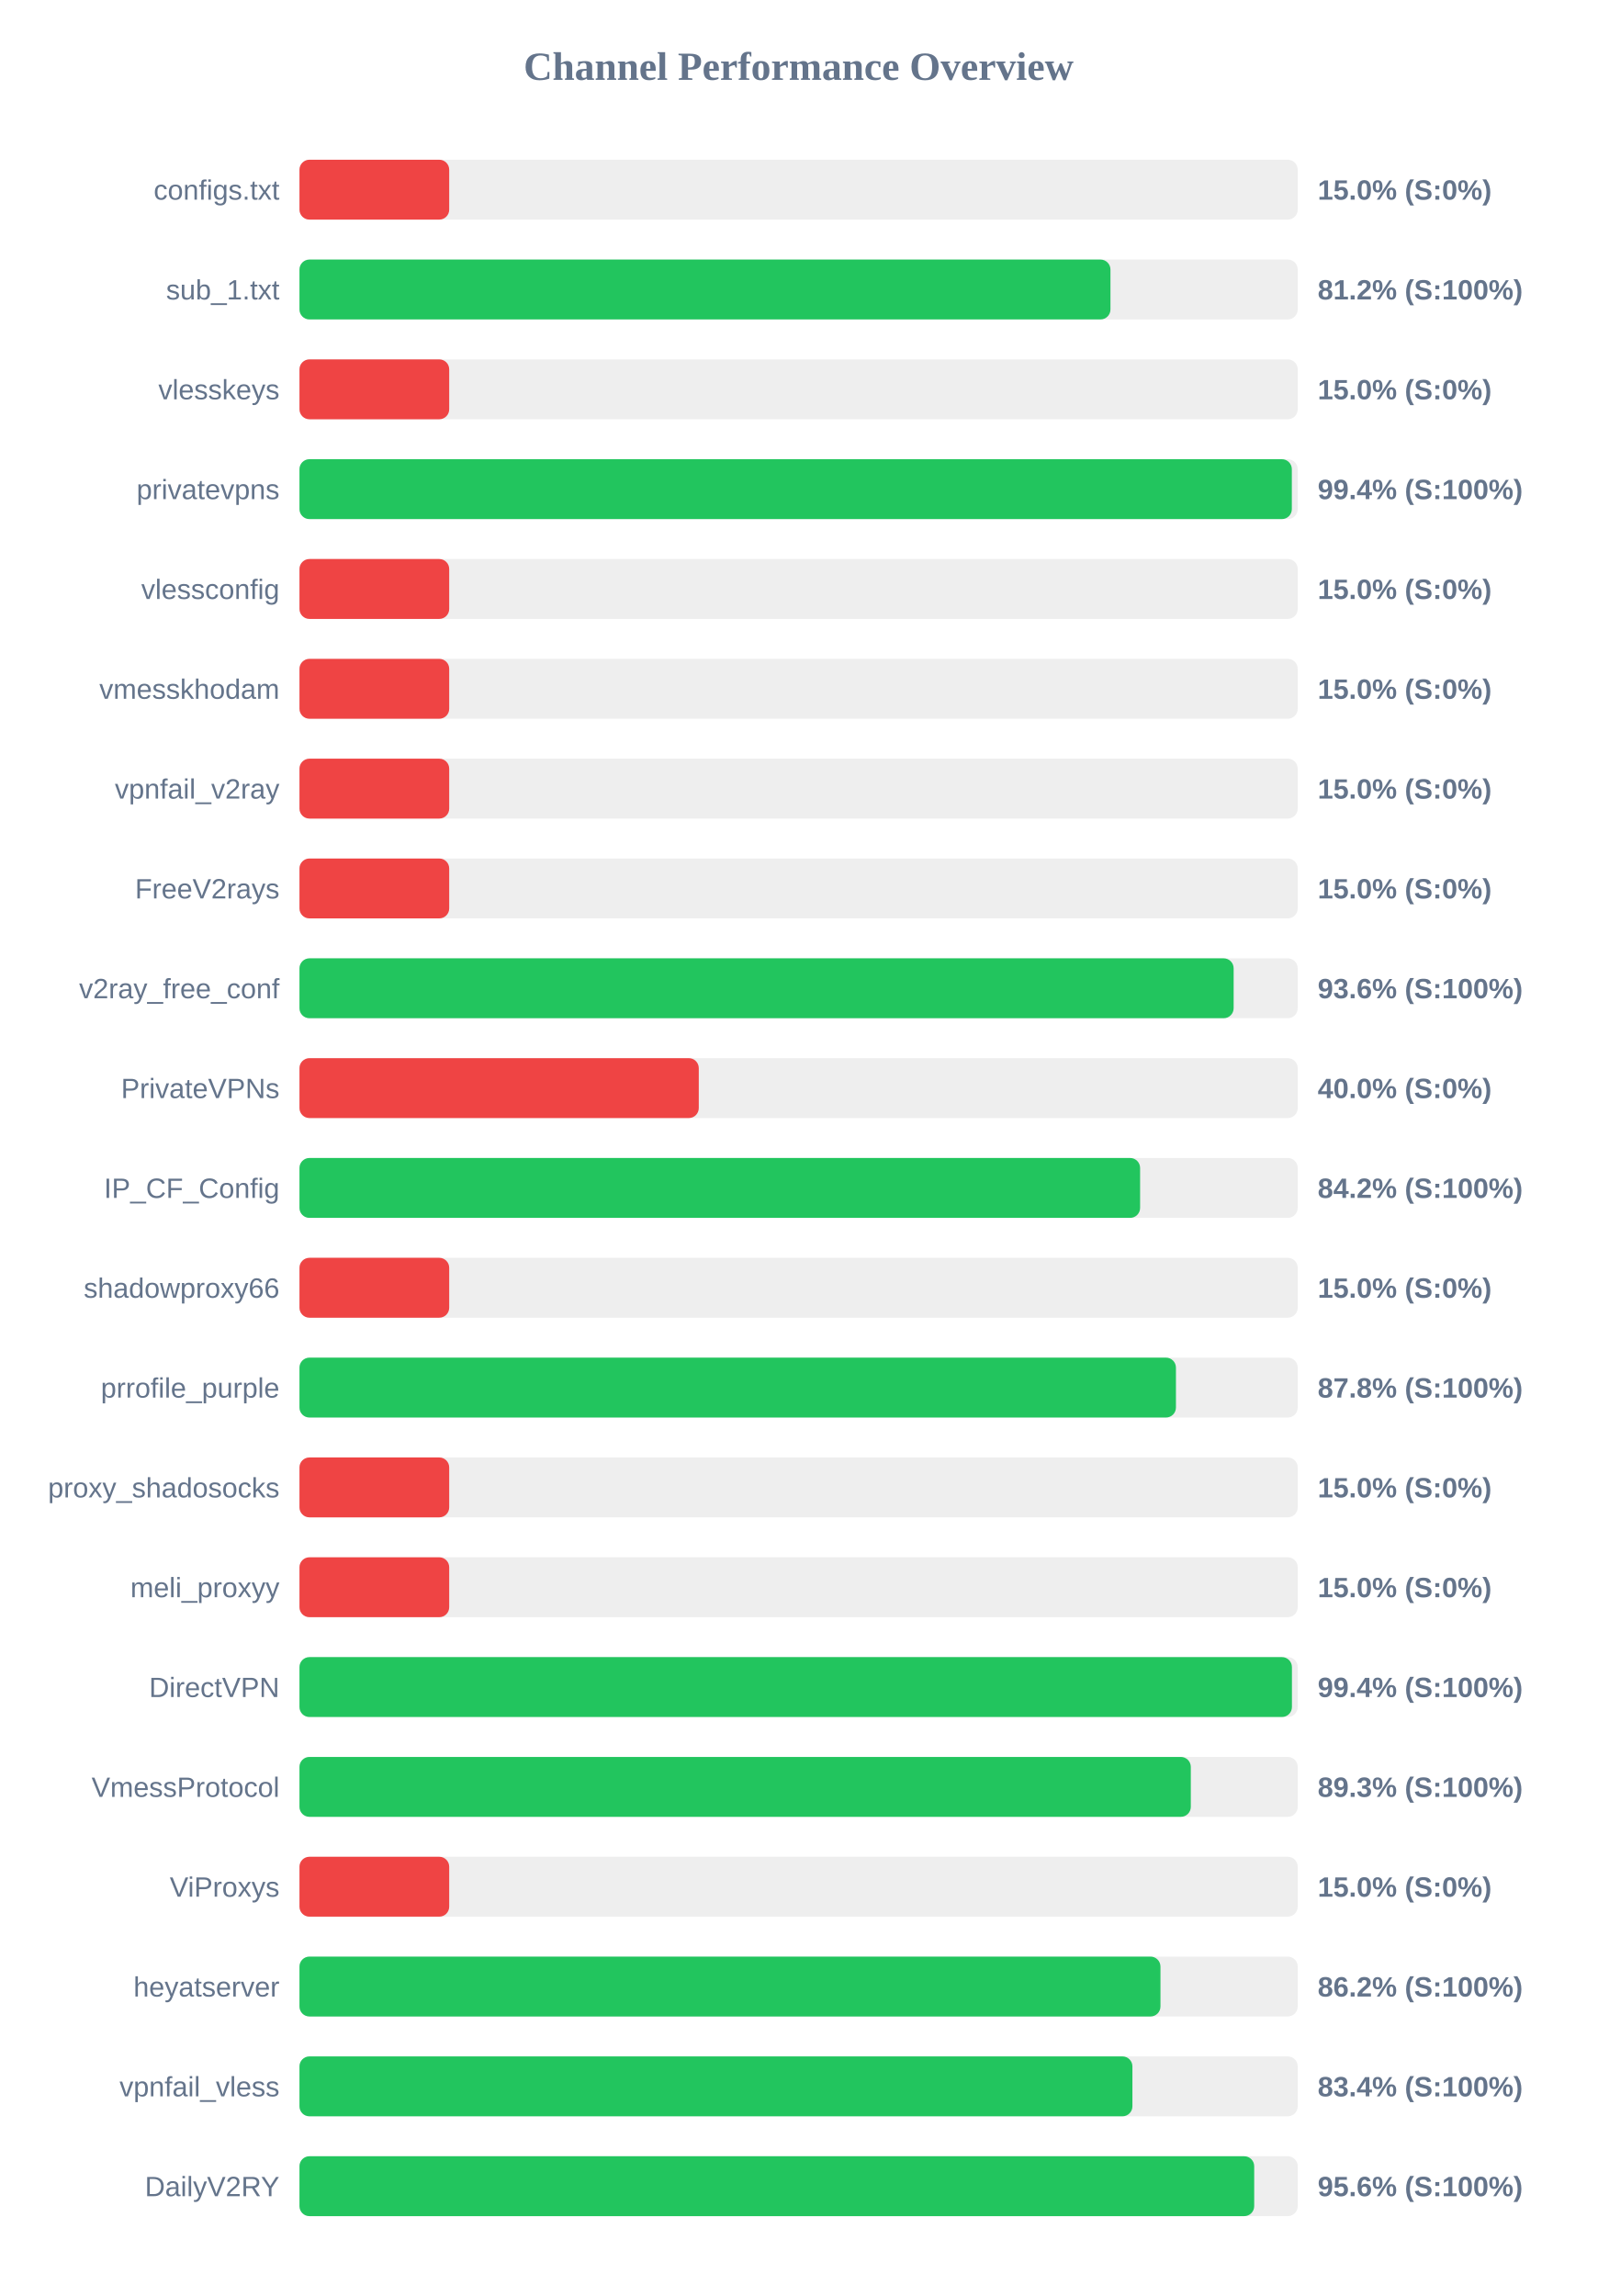
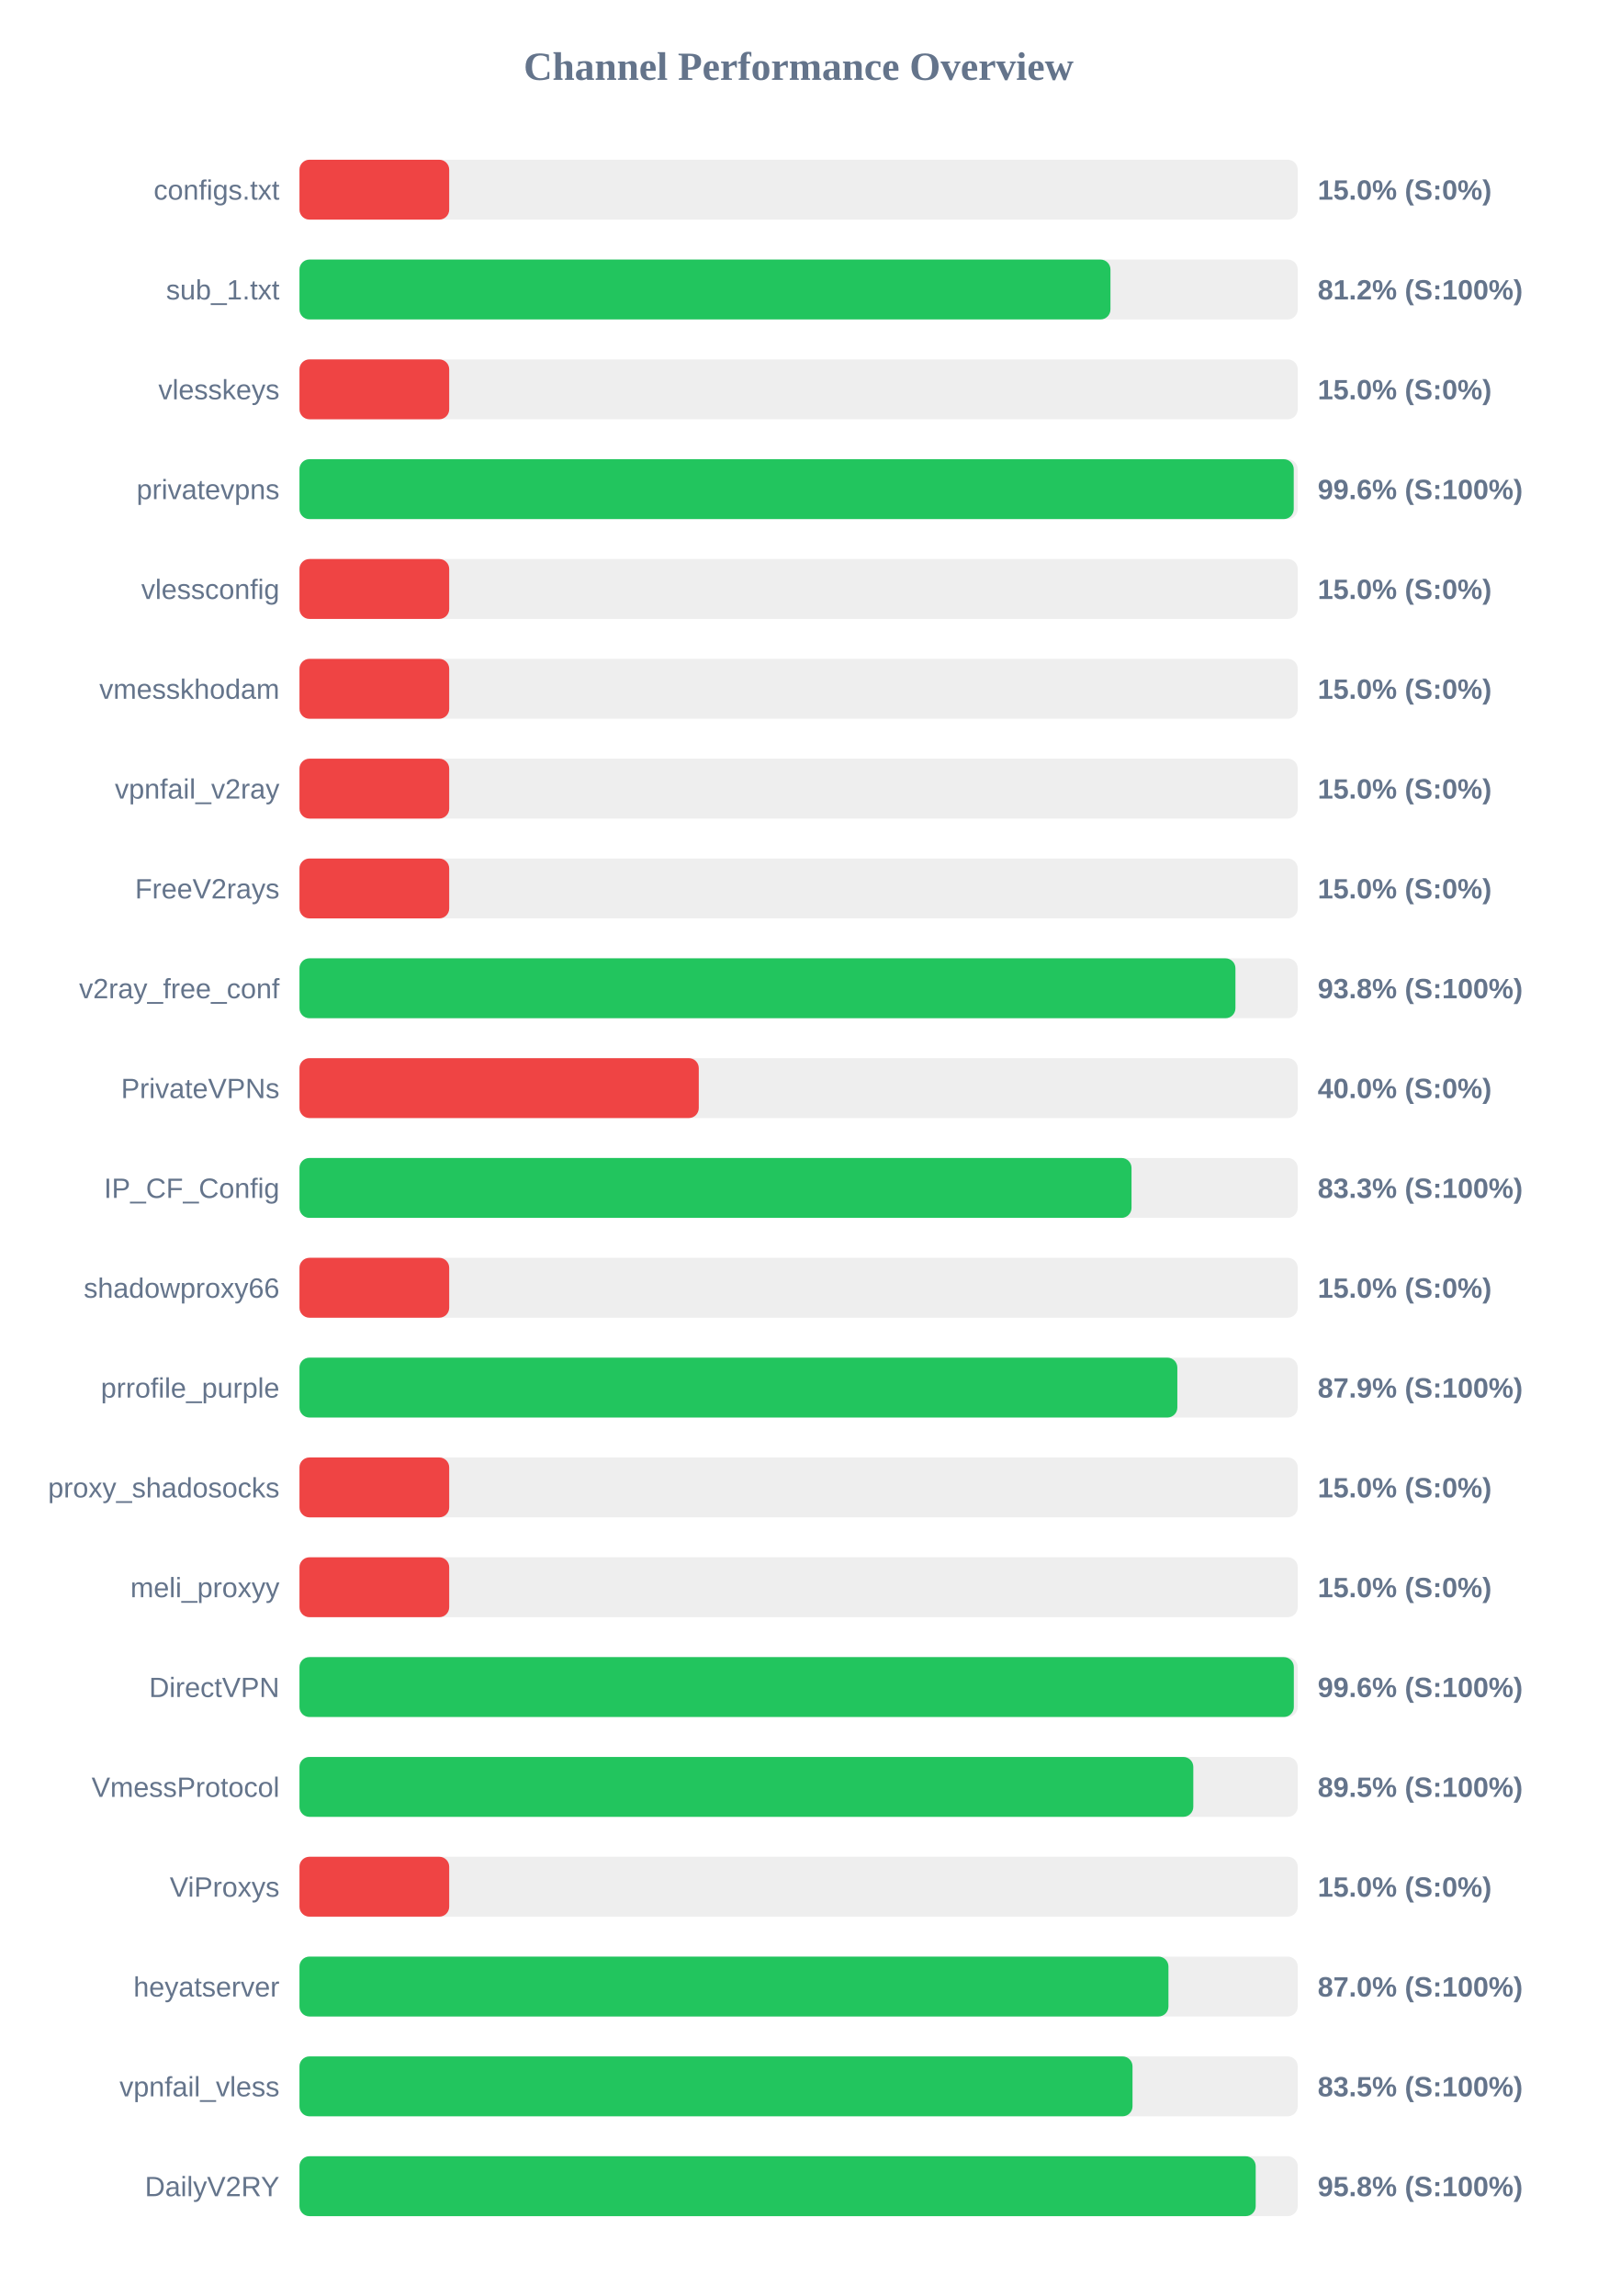
<svg xmlns="http://www.w3.org/2000/svg" width="800" height="1150" version="1.1">
  <style>
        .row { font: 14px Arial; fill: #64748b; }
        .score { font: bold 14px Arial; fill: #64748b; }
    </style>
  <text x="400" y="40" text-anchor="middle" font-size="20px" font-weight="bold" fill="#64748b">Channel Performance Overview</text>
  <rect x="150" y="80" width="500" height="30" fill="#eee" rx="5" />
  <rect x="150" y="80" width="75.0" height="30" fill="#ef4444" rx="5" />
  <text x="140" y="100" text-anchor="end" class="row">configs.txt</text>
  <text x="660" y="100" text-anchor="start" class="score">15.0% (S:0%)</text>
  <rect x="150" y="130" width="500" height="30" fill="#eee" rx="5" />
  <rect x="150" y="130" width="406.2" height="30" fill="#22c55e" rx="5" />
  <text x="140" y="150" text-anchor="end" class="row">sub_1.txt</text>
  <text x="660" y="150" text-anchor="start" class="score">81.2% (S:100%)</text>
  <rect x="150" y="180" width="500" height="30" fill="#eee" rx="5" />
  <rect x="150" y="180" width="75.0" height="30" fill="#ef4444" rx="5" />
  <text x="140" y="200" text-anchor="end" class="row">vlesskeys</text>
  <text x="660" y="200" text-anchor="start" class="score">15.0% (S:0%)</text>
  <rect x="150" y="230" width="500" height="30" fill="#eee" rx="5" />
-   <rect x="150" y="230" width="497.05" height="30" fill="#22c55e" rx="5" />
+   <rect x="150" y="230" width="498.0" height="30" fill="#22c55e" rx="5" />
  <text x="140" y="250" text-anchor="end" class="row">privatevpns</text>
-   <text x="660" y="250" text-anchor="start" class="score">99.4% (S:100%)</text>
+   <text x="660" y="250" text-anchor="start" class="score">99.6% (S:100%)</text>
  <rect x="150" y="280" width="500" height="30" fill="#eee" rx="5" />
  <rect x="150" y="280" width="75.0" height="30" fill="#ef4444" rx="5" />
  <text x="140" y="300" text-anchor="end" class="row">vlessconfig</text>
  <text x="660" y="300" text-anchor="start" class="score">15.0% (S:0%)</text>
  <rect x="150" y="330" width="500" height="30" fill="#eee" rx="5" />
  <rect x="150" y="330" width="75.0" height="30" fill="#ef4444" rx="5" />
  <text x="140" y="350" text-anchor="end" class="row">vmesskhodam</text>
  <text x="660" y="350" text-anchor="start" class="score">15.0% (S:0%)</text>
  <rect x="150" y="380" width="500" height="30" fill="#eee" rx="5" />
  <rect x="150" y="380" width="75.0" height="30" fill="#ef4444" rx="5" />
  <text x="140" y="400" text-anchor="end" class="row">vpnfail_v2ray</text>
  <text x="660" y="400" text-anchor="start" class="score">15.0% (S:0%)</text>
  <rect x="150" y="430" width="500" height="30" fill="#eee" rx="5" />
  <rect x="150" y="430" width="75.0" height="30" fill="#ef4444" rx="5" />
  <text x="140" y="450" text-anchor="end" class="row">FreeV2rays</text>
  <text x="660" y="450" text-anchor="start" class="score">15.0% (S:0%)</text>
  <rect x="150" y="480" width="500" height="30" fill="#eee" rx="5" />
-   <rect x="150" y="480" width="467.9" height="30" fill="#22c55e" rx="5" />
+   <rect x="150" y="480" width="468.8" height="30" fill="#22c55e" rx="5" />
  <text x="140" y="500" text-anchor="end" class="row">v2ray_free_conf</text>
-   <text x="660" y="500" text-anchor="start" class="score">93.6% (S:100%)</text>
+   <text x="660" y="500" text-anchor="start" class="score">93.8% (S:100%)</text>
  <rect x="150" y="530" width="500" height="30" fill="#eee" rx="5" />
  <rect x="150" y="530" width="200.0" height="30" fill="#ef4444" rx="5" />
  <text x="140" y="550" text-anchor="end" class="row">PrivateVPNs</text>
  <text x="660" y="550" text-anchor="start" class="score">40.0% (S:0%)</text>
  <rect x="150" y="580" width="500" height="30" fill="#eee" rx="5" />
-   <rect x="150" y="580" width="421.05" height="30" fill="#22c55e" rx="5" />
+   <rect x="150" y="580" width="416.75" height="30" fill="#22c55e" rx="5" />
  <text x="140" y="600" text-anchor="end" class="row">IP_CF_Config</text>
-   <text x="660" y="600" text-anchor="start" class="score">84.2% (S:100%)</text>
+   <text x="660" y="600" text-anchor="start" class="score">83.3% (S:100%)</text>
  <rect x="150" y="630" width="500" height="30" fill="#eee" rx="5" />
  <rect x="150" y="630" width="75.0" height="30" fill="#ef4444" rx="5" />
  <text x="140" y="650" text-anchor="end" class="row">shadowproxy66</text>
  <text x="660" y="650" text-anchor="start" class="score">15.0% (S:0%)</text>
  <rect x="150" y="680" width="500" height="30" fill="#eee" rx="5" />
-   <rect x="150" y="680" width="439.0" height="30" fill="#22c55e" rx="5" />
+   <rect x="150" y="680" width="439.7" height="30" fill="#22c55e" rx="5" />
  <text x="140" y="700" text-anchor="end" class="row">prrofile_purple</text>
-   <text x="660" y="700" text-anchor="start" class="score">87.8% (S:100%)</text>
+   <text x="660" y="700" text-anchor="start" class="score">87.9% (S:100%)</text>
  <rect x="150" y="730" width="500" height="30" fill="#eee" rx="5" />
  <rect x="150" y="730" width="75.0" height="30" fill="#ef4444" rx="5" />
  <text x="140" y="750" text-anchor="end" class="row">proxy_shadosocks</text>
  <text x="660" y="750" text-anchor="start" class="score">15.0% (S:0%)</text>
  <rect x="150" y="780" width="500" height="30" fill="#eee" rx="5" />
  <rect x="150" y="780" width="75.0" height="30" fill="#ef4444" rx="5" />
  <text x="140" y="800" text-anchor="end" class="row">meli_proxyy</text>
  <text x="660" y="800" text-anchor="start" class="score">15.0% (S:0%)</text>
  <rect x="150" y="830" width="500" height="30" fill="#eee" rx="5" />
-   <rect x="150" y="830" width="497.1" height="30" fill="#22c55e" rx="5" />
+   <rect x="150" y="830" width="498.05" height="30" fill="#22c55e" rx="5" />
  <text x="140" y="850" text-anchor="end" class="row">DirectVPN</text>
-   <text x="660" y="850" text-anchor="start" class="score">99.4% (S:100%)</text>
+   <text x="660" y="850" text-anchor="start" class="score">99.6% (S:100%)</text>
  <rect x="150" y="880" width="500" height="30" fill="#eee" rx="5" />
-   <rect x="150" y="880" width="446.45" height="30" fill="#22c55e" rx="5" />
+   <rect x="150" y="880" width="447.7" height="30" fill="#22c55e" rx="5" />
  <text x="140" y="900" text-anchor="end" class="row">VmessProtocol</text>
-   <text x="660" y="900" text-anchor="start" class="score">89.3% (S:100%)</text>
+   <text x="660" y="900" text-anchor="start" class="score">89.5% (S:100%)</text>
  <rect x="150" y="930" width="500" height="30" fill="#eee" rx="5" />
  <rect x="150" y="930" width="75.0" height="30" fill="#ef4444" rx="5" />
  <text x="140" y="950" text-anchor="end" class="row">ViProxys</text>
  <text x="660" y="950" text-anchor="start" class="score">15.0% (S:0%)</text>
  <rect x="150" y="980" width="500" height="30" fill="#eee" rx="5" />
-   <rect x="150" y="980" width="431.25" height="30" fill="#22c55e" rx="5" />
+   <rect x="150" y="980" width="435.25" height="30" fill="#22c55e" rx="5" />
  <text x="140" y="1000" text-anchor="end" class="row">heyatserver</text>
-   <text x="660" y="1000" text-anchor="start" class="score">86.2% (S:100%)</text>
+   <text x="660" y="1000" text-anchor="start" class="score">87.0% (S:100%)</text>
  <rect x="150" y="1030" width="500" height="30" fill="#eee" rx="5" />
-   <rect x="150" y="1030" width="417.2" height="30" fill="#22c55e" rx="5" />
+   <rect x="150" y="1030" width="417.25" height="30" fill="#22c55e" rx="5" />
  <text x="140" y="1050" text-anchor="end" class="row">vpnfail_vless</text>
-   <text x="660" y="1050" text-anchor="start" class="score">83.4% (S:100%)</text>
+   <text x="660" y="1050" text-anchor="start" class="score">83.5% (S:100%)</text>
  <rect x="150" y="1080" width="500" height="30" fill="#eee" rx="5" />
-   <rect x="150" y="1080" width="478.2" height="30" fill="#22c55e" rx="5" />
+   <rect x="150" y="1080" width="478.95" height="30" fill="#22c55e" rx="5" />
  <text x="140" y="1100" text-anchor="end" class="row">DailyV2RY</text>
-   <text x="660" y="1100" text-anchor="start" class="score">95.6% (S:100%)</text>
+   <text x="660" y="1100" text-anchor="start" class="score">95.8% (S:100%)</text>
</svg>
